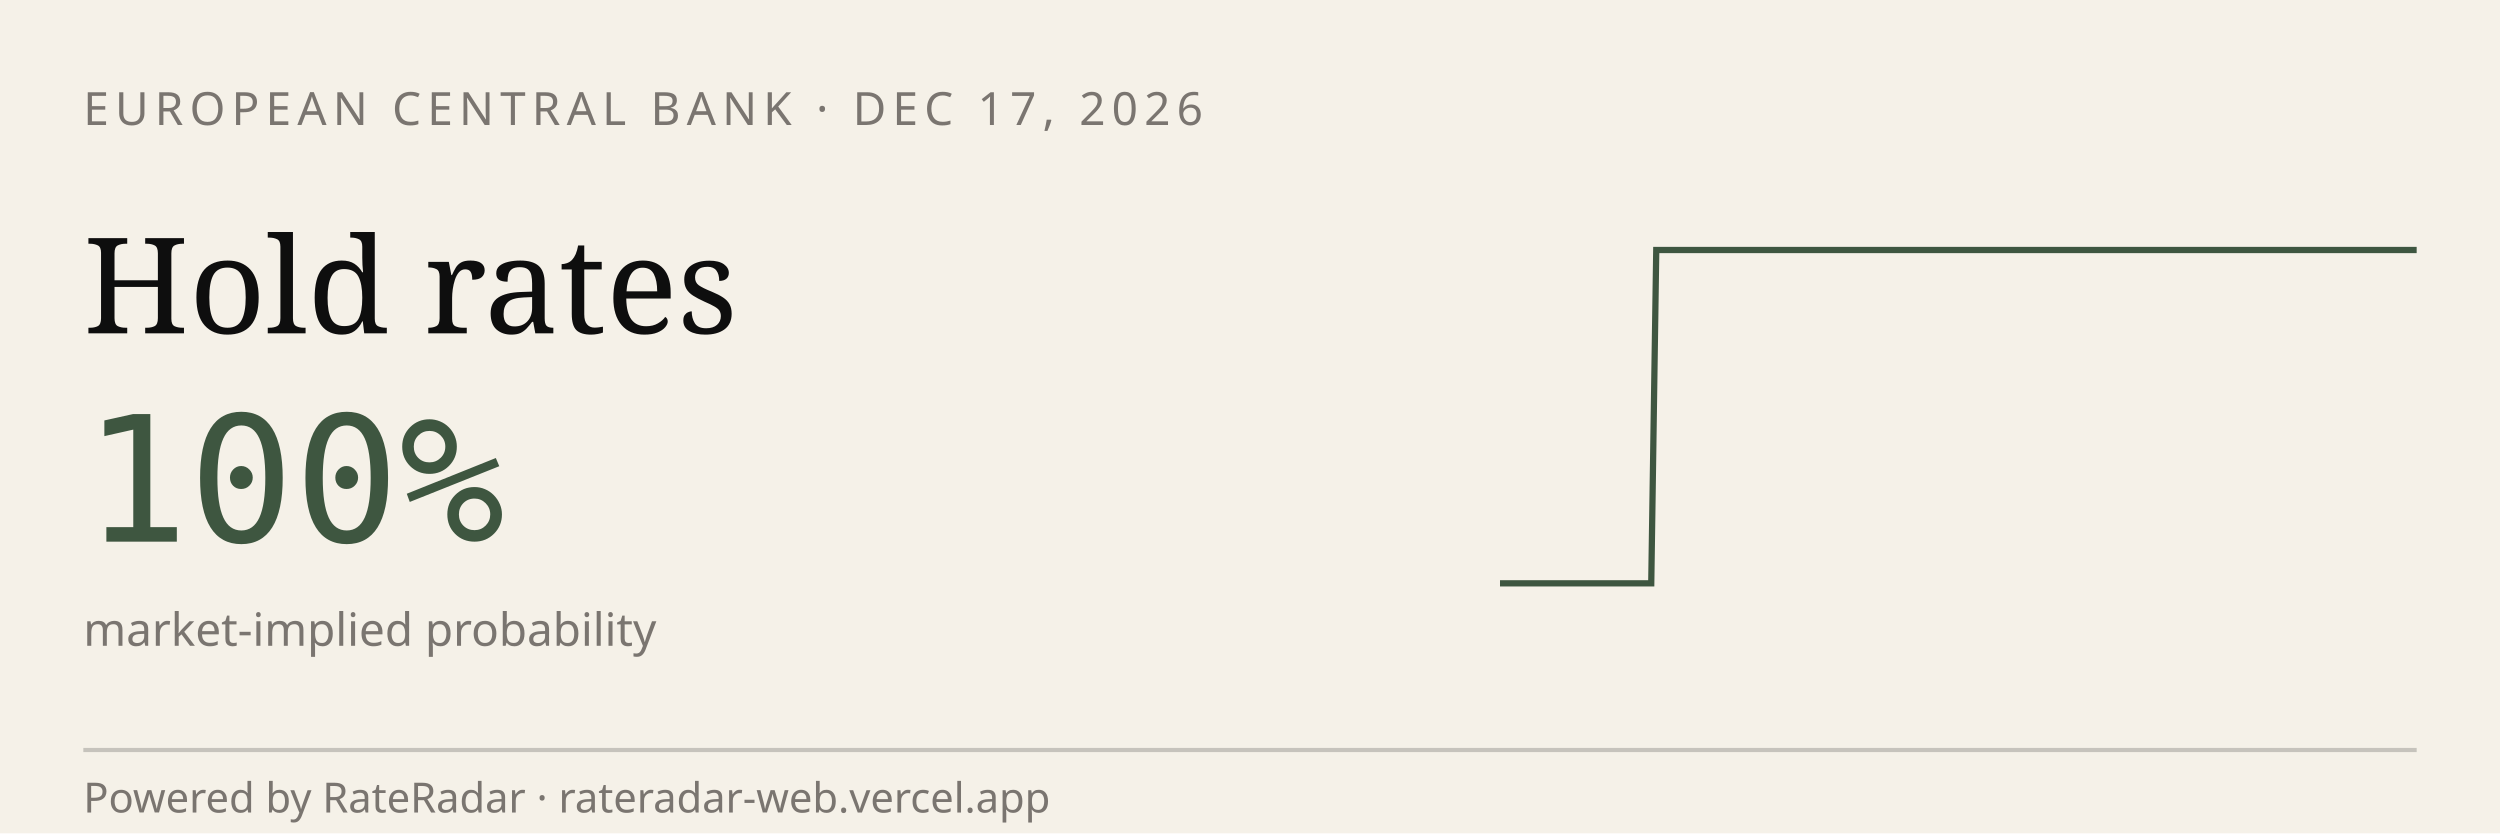
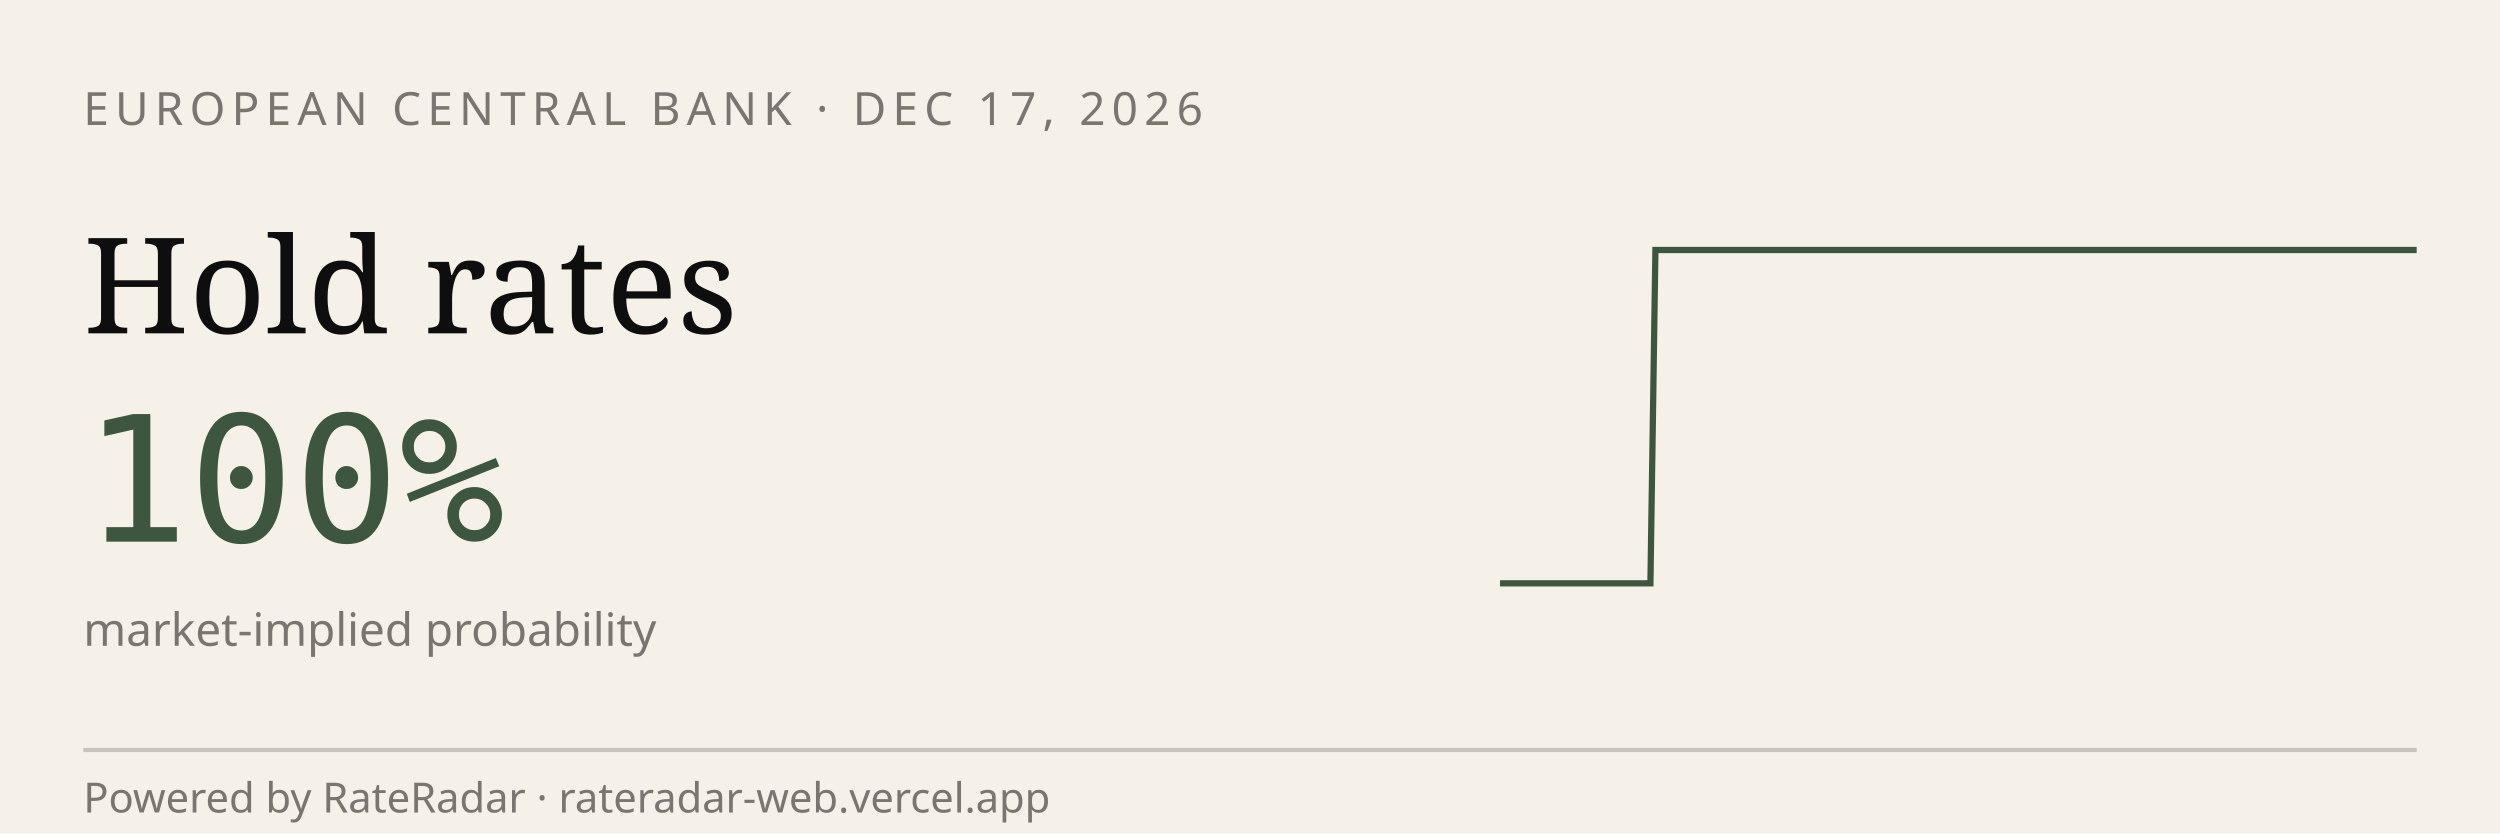
<svg xmlns="http://www.w3.org/2000/svg" viewBox="0 0 600 200" width="600" height="200" role="img" aria-label="RateRadar live odds for ECB 2026-12-17">
  <rect width="600" height="200" fill="#F5F1E8" />
  <text x="20" y="30" font-family="sans-serif" font-size="11" letter-spacing="1.5" fill="#7A7570">EUROPEAN CENTRAL BANK · DEC 17, 2026</text>
  <text x="20" y="80" font-family="Georgia, serif" font-size="32" fill="#0E0E0E">Hold rates</text>
  <text x="20" y="130" font-family="monospace" font-size="42" fill="#3E5640">100%</text>
  <text x="20" y="155" font-family="sans-serif" font-size="11" fill="#7A7570">market-implied probability</text>
-   <path d="M 360.0,140.0 L 361.2,140.0 L 362.4,140.0 L 363.6,140.0 L 364.8,140.0 L 366.0,140.0 L 367.3,140.0 L 368.5,140.0 L 369.7,140.0 L 370.9,140.0 L 372.1,140.0 L 373.3,140.0 L 374.5,140.0 L 375.7,140.0 L 376.9,140.0 L 378.1,140.0 L 379.3,140.0 L 380.5,140.0 L 381.8,140.0 L 383.0,140.0 L 384.2,140.0 L 385.4,140.0 L 386.6,140.0 L 387.8,140.0 L 389.0,140.0 L 390.2,140.0 L 391.4,140.0 L 392.6,140.0 L 393.8,140.0 L 395.1,140.0 L 396.3,140.0 L 397.5,60.0 L 398.7,60.0 L 399.9,60.0 L 401.1,60.0 L 402.3,60.0 L 403.5,60.0 L 404.7,60.0 L 405.9,60.0 L 407.1,60.0 L 408.4,60.0 L 409.6,60.0 L 410.8,60.0 L 412.0,60.0 L 413.2,60.0 L 414.4,60.0 L 415.6,60.0 L 416.8,60.0 L 418.0,60.0 L 419.2,60.0 L 420.4,60.0 L 421.6,60.0 L 422.9,60.0 L 424.1,60.0 L 425.3,60.0 L 426.5,60.0 L 427.7,60.0 L 428.9,60.0 L 430.1,60.0 L 431.3,60.0 L 432.5,60.0 L 433.7,60.0 L 434.9,60.0 L 436.2,60.0 L 437.4,60.0 L 438.6,60.0 L 439.8,60.0 L 441.0,60.0 L 442.2,60.0 L 443.4,60.0 L 444.6,60.0 L 445.8,60.0 L 447.0,60.0 L 448.2,60.0 L 449.5,60.0 L 450.7,60.0 L 451.9,60.0 L 453.1,60.0 L 454.3,60.0 L 455.5,60.0 L 456.7,60.0 L 457.9,60.0 L 459.1,60.0 L 460.3,60.0 L 461.5,60.0 L 462.7,60.0 L 464.0,60.0 L 465.2,60.0 L 466.4,60.0 L 467.6,60.0 L 468.8,60.0 L 470.0,60.0 L 471.2,60.0 L 472.4,60.0 L 473.6,60.0 L 474.8,60.0 L 476.0,60.0 L 477.3,60.0 L 478.5,60.0 L 479.7,60.0 L 480.9,60.0 L 482.1,60.0 L 483.3,60.0 L 484.5,60.0 L 485.7,60.0 L 486.9,60.0 L 488.1,60.0 L 489.3,60.0 L 490.5,60.0 L 491.8,60.0 L 493.0,60.0 L 494.2,60.0 L 495.4,60.0 L 496.6,60.0 L 497.8,60.0 L 499.0,60.0 L 500.2,60.0 L 501.4,60.0 L 502.6,60.0 L 503.8,60.0 L 505.1,60.0 L 506.3,60.0 L 507.5,60.0 L 508.7,60.0 L 509.9,60.0 L 511.1,60.0 L 512.3,60.0 L 513.5,60.0 L 514.7,60.0 L 515.9,60.0 L 517.1,60.0 L 518.4,60.0 L 519.6,60.0 L 520.8,60.0 L 522.0,60.0 L 523.2,60.0 L 524.4,60.0 L 525.6,60.0 L 526.8,60.0 L 528.0,60.0 L 529.2,60.0 L 530.4,60.0 L 531.6,60.0 L 532.9,60.0 L 534.1,60.0 L 535.3,60.0 L 536.5,60.0 L 537.7,60.0 L 538.9,60.0 L 540.1,60.0 L 541.3,60.0 L 542.5,60.0 L 543.7,60.0 L 544.9,60.0 L 546.2,60.0 L 547.4,60.0 L 548.6,60.0 L 549.8,60.0 L 551.0,60.0 L 552.2,60.0 L 553.4,60.0 L 554.6,60.0 L 555.8,60.0 L 557.0,60.0 L 558.2,60.0 L 559.5,60.0 L 560.7,60.0 L 561.9,60.0 L 563.1,60.0 L 564.3,60.0 L 565.5,60.0 L 566.7,60.0 L 567.9,60.0 L 569.1,60.0 L 570.3,60.0 L 571.5,60.0 L 572.7,60.0 L 574.0,60.0 L 575.2,60.0 L 576.4,60.0 L 577.6,60.0 L 578.8,60.0 L 580.0,60.0" stroke="#3E5640" stroke-width="1.5" fill="none" />
+   <path d="M 360.0,140.0 L 361.2,140.0 L 362.4,140.0 L 363.6,140.0 L 364.8,140.0 L 366.0,140.0 L 367.2,140.0 L 368.4,140.0 L 369.6,140.0 L 370.8,140.0 L 372.0,140.0 L 373.2,140.0 L 374.4,140.0 L 375.6,140.0 L 376.8,140.0 L 378.0,140.0 L 379.2,140.0 L 380.4,140.0 L 381.6,140.0 L 382.8,140.0 L 384.0,140.0 L 385.2,140.0 L 386.4,140.0 L 387.7,140.0 L 388.9,140.0 L 390.1,140.0 L 391.3,140.0 L 392.5,140.0 L 393.7,140.0 L 394.9,140.0 L 396.1,140.0 L 397.3,60.0 L 398.5,60.0 L 399.7,60.0 L 400.9,60.0 L 402.1,60.0 L 403.3,60.0 L 404.5,60.0 L 405.7,60.0 L 406.9,60.0 L 408.1,60.0 L 409.3,60.0 L 410.5,60.0 L 411.7,60.0 L 412.9,60.0 L 414.1,60.0 L 415.3,60.0 L 416.5,60.0 L 417.7,60.0 L 418.9,60.0 L 420.1,60.0 L 421.3,60.0 L 422.5,60.0 L 423.7,60.0 L 424.9,60.0 L 426.1,60.0 L 427.3,60.0 L 428.5,60.0 L 429.7,60.0 L 430.9,60.0 L 432.1,60.0 L 433.3,60.0 L 434.5,60.0 L 435.7,60.0 L 436.9,60.0 L 438.1,60.0 L 439.3,60.0 L 440.5,60.0 L 441.7,60.0 L 443.0,60.0 L 444.2,60.0 L 445.4,60.0 L 446.6,60.0 L 447.8,60.0 L 449.0,60.0 L 450.2,60.0 L 451.4,60.0 L 452.6,60.0 L 453.8,60.0 L 455.0,60.0 L 456.2,60.0 L 457.4,60.0 L 458.6,60.0 L 459.8,60.0 L 461.0,60.0 L 462.2,60.0 L 463.4,60.0 L 464.6,60.0 L 465.8,60.0 L 467.0,60.0 L 468.2,60.0 L 469.4,60.0 L 470.6,60.0 L 471.8,60.0 L 473.0,60.0 L 474.2,60.0 L 475.4,60.0 L 476.6,60.0 L 477.8,60.0 L 479.0,60.0 L 480.2,60.0 L 481.4,60.0 L 482.6,60.0 L 483.8,60.0 L 485.0,60.0 L 486.2,60.0 L 487.4,60.0 L 488.6,60.0 L 489.8,60.0 L 491.0,60.0 L 492.2,60.0 L 493.4,60.0 L 494.6,60.0 L 495.8,60.0 L 497.0,60.0 L 498.3,60.0 L 499.5,60.0 L 500.7,60.0 L 501.9,60.0 L 503.1,60.0 L 504.3,60.0 L 505.5,60.0 L 506.7,60.0 L 507.9,60.0 L 509.1,60.0 L 510.3,60.0 L 511.5,60.0 L 512.7,60.0 L 513.9,60.0 L 515.1,60.0 L 516.3,60.0 L 517.5,60.0 L 518.7,60.0 L 519.9,60.0 L 521.1,60.0 L 522.3,60.0 L 523.5,60.0 L 524.7,60.0 L 525.9,60.0 L 527.1,60.0 L 528.3,60.0 L 529.5,60.0 L 530.7,60.0 L 531.9,60.0 L 533.1,60.0 L 534.3,60.0 L 535.5,60.0 L 536.7,60.0 L 537.9,60.0 L 539.1,60.0 L 540.3,60.0 L 541.5,60.0 L 542.7,60.0 L 543.9,60.0 L 545.1,60.0 L 546.3,60.0 L 547.5,60.0 L 548.7,60.0 L 549.9,60.0 L 551.1,60.0 L 552.3,60.0 L 553.6,60.0 L 554.8,60.0 L 556.0,60.0 L 557.2,60.0 L 558.4,60.0 L 559.6,60.0 L 560.8,60.0 L 562.0,60.0 L 563.2,60.0 L 564.4,60.0 L 565.6,60.0 L 566.8,60.0 L 568.0,60.0 L 569.2,60.0 L 570.4,60.0 L 571.6,60.0 L 572.8,60.0 L 574.0,60.0 L 575.2,60.0 L 576.4,60.0 L 577.6,60.0 L 578.8,60.0 L 580.0,60.0" stroke="#3E5640" stroke-width="1.5" fill="none" />
  <line x1="20" y1="180" x2="580" y2="180" stroke="#0E0E0E33" />
  <text x="20" y="195" font-family="sans-serif" font-size="10" fill="#7A7570">Powered by RateRadar · rateradar-web.vercel.app</text>
</svg>
